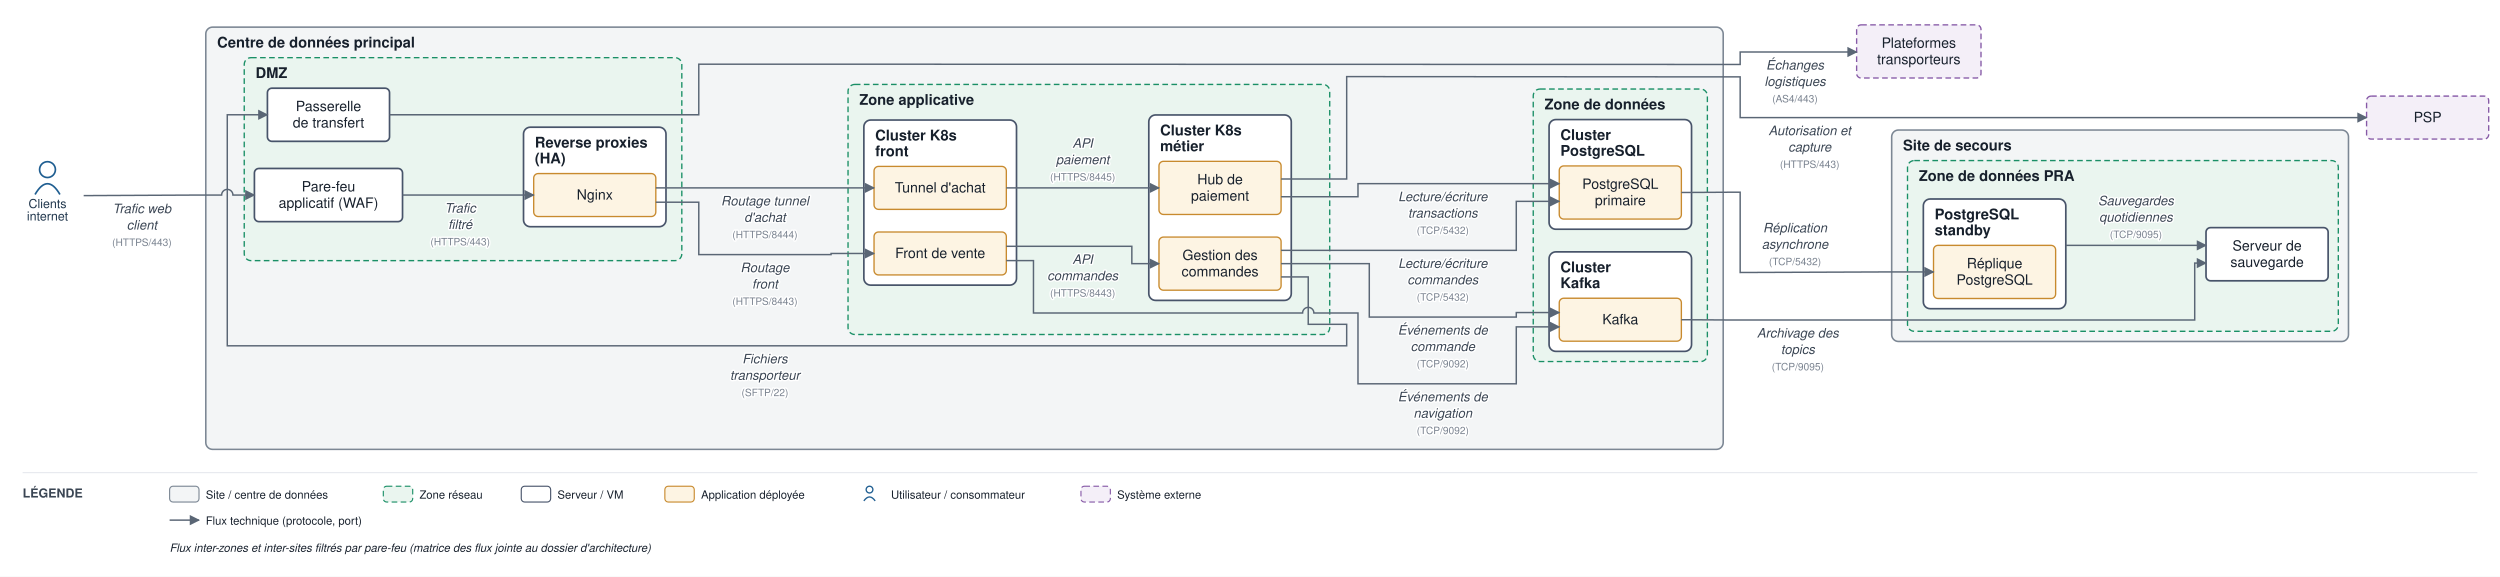
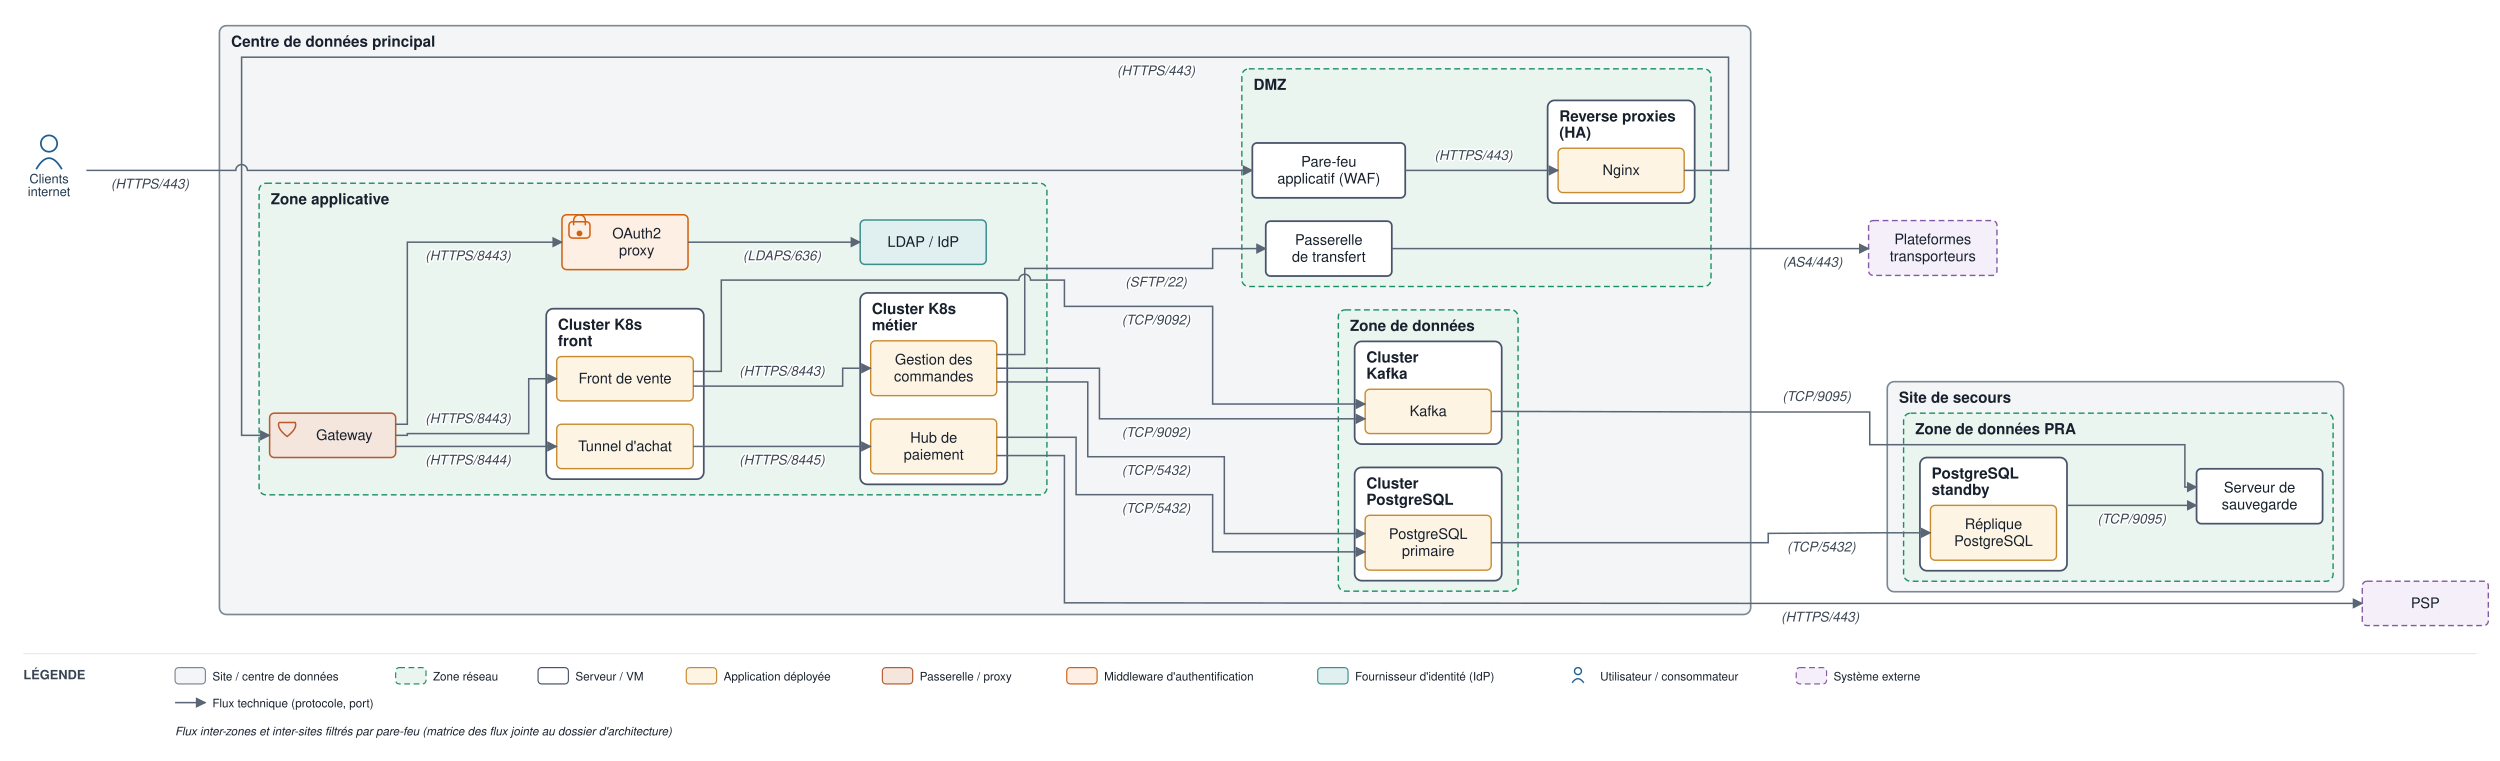
- <svg xmlns="http://www.w3.org/2000/svg" viewBox="0 0 2211 510" font-family="Helvetica,Arial,sans-serif">
+ <svg xmlns="http://www.w3.org/2000/svg" viewBox="0 0 2142 652" font-family="Helvetica,Arial,sans-serif">
  <defs>
    <marker id="arr" viewBox="0 0 10 10" refX="9" refY="5" markerWidth="7" markerHeight="7" orient="auto-start-reverse">
      <path d="M0,0 L10,5 L0,10 z" fill="#5a6675" />
    </marker>
  </defs>
-   <rect width="2211" height="510" fill="#ffffff" />
-   <rect x="182" y="24" width="1342" height="373.417" rx="6" fill="#f3f5f6" stroke="#7c8794" stroke-width="1.4" />
-   <text x="192" y="42" font-size="13" font-weight="bold" fill="#17202c">Centre de données principal</text>
-   <rect x="216" y="51" width="387" height="179.5" rx="6" fill="#eaf5ef" stroke="#1a8f66" stroke-width="1.2" stroke-dasharray="5 3" />
-   <text x="226" y="69" font-size="13" font-weight="bold" fill="#17202c">DMZ</text>
-   <rect x="463" y="112.5" width="126" height="88" rx="6" fill="#ffffff" stroke="#48546a" stroke-width="1.5" />
-   <text x="473" y="130.5" font-size="13" font-weight="bold" fill="#17202c">Reverse proxies</text>
-   <text x="473" y="144.5" font-size="13" font-weight="bold" fill="#17202c">(HA)</text>
-   <rect x="750" y="74.667" width="426" height="221.167" rx="6" fill="#eaf5ef" stroke="#1a8f66" stroke-width="1.2" stroke-dasharray="5 3" />
-   <text x="760" y="92.667" font-size="13" font-weight="bold" fill="#17202c">Zone applicative</text>
-   <rect x="764" y="106.167" width="135" height="146" rx="6" fill="#ffffff" stroke="#48546a" stroke-width="1.5" />
-   <text x="774" y="124.167" font-size="13" font-weight="bold" fill="#17202c">Cluster K8s</text>
-   <text x="774" y="138.167" font-size="13" font-weight="bold" fill="#17202c">front</text>
-   <rect x="1016" y="101.667" width="126" height="164" rx="6" fill="#ffffff" stroke="#48546a" stroke-width="1.5" />
-   <text x="1026" y="119.667" font-size="13" font-weight="bold" fill="#17202c">Cluster K8s</text>
-   <text x="1026" y="133.667" font-size="13" font-weight="bold" fill="#17202c">métier</text>
-   <rect x="1356" y="78.75" width="154" height="241" rx="6" fill="#eaf5ef" stroke="#1a8f66" stroke-width="1.2" stroke-dasharray="5 3" />
-   <text x="1366" y="96.75" font-size="13" font-weight="bold" fill="#17202c">Zone de données</text>
-   <rect x="1370" y="105.75" width="126" height="97" rx="6" fill="#ffffff" stroke="#48546a" stroke-width="1.5" />
-   <text x="1380" y="123.75" font-size="13" font-weight="bold" fill="#17202c">Cluster</text>
-   <text x="1380" y="137.75" font-size="13" font-weight="bold" fill="#17202c">PostgreSQL</text>
-   <rect x="1370" y="222.75" width="126" height="88" rx="6" fill="#ffffff" stroke="#48546a" stroke-width="1.5" />
-   <text x="1380" y="240.75" font-size="13" font-weight="bold" fill="#17202c">Cluster</text>
-   <text x="1380" y="254.75" font-size="13" font-weight="bold" fill="#17202c">Kafka</text>
-   <rect x="1673" y="115" width="404" height="187" rx="6" fill="#f3f5f6" stroke="#7c8794" stroke-width="1.4" />
-   <text x="1683" y="133" font-size="13" font-weight="bold" fill="#17202c">Site de secours</text>
-   <rect x="1687" y="142" width="381" height="151" rx="6" fill="#eaf5ef" stroke="#1a8f66" stroke-width="1.2" stroke-dasharray="5 3" />
-   <text x="1697" y="160" font-size="13" font-weight="bold" fill="#17202c">Zone de données PRA</text>
-   <rect x="1701" y="176" width="126" height="97" rx="6" fill="#ffffff" stroke="#48546a" stroke-width="1.5" />
-   <text x="1711" y="194" font-size="13" font-weight="bold" fill="#17202c">PostgreSQL</text>
-   <text x="1711" y="208" font-size="13" font-weight="bold" fill="#17202c">standby</text>
-   <rect x="225" y="149" width="131" height="47" rx="4" fill="#ffffff" stroke="#48546a" stroke-width="1.5" />
-   <text x="290.5" y="169.25" font-size="12.5" text-anchor="middle" fill="#17202c">Pare-feu</text>
-   <text x="290.5" y="183.75" font-size="12.5" text-anchor="middle" fill="#17202c">applicatif (WAF)</text>
-   <rect x="472" y="153.5" width="108" height="38" rx="4" fill="#fdf4e3" stroke="#c88a2e" stroke-width="1.2" />
-   <text x="526" y="176.5" font-size="12.5" text-anchor="middle" fill="#17202c">Nginx</text>
-   <rect x="236.5" y="78" width="108" height="47" rx="4" fill="#ffffff" stroke="#48546a" stroke-width="1.5" />
-   <text x="290.5" y="98.25" font-size="12.5" text-anchor="middle" fill="#17202c">Passerelle</text>
-   <text x="290.5" y="112.75" font-size="12.5" text-anchor="middle" fill="#17202c">de transfert</text>
-   <rect x="773" y="205.167" width="117" height="38" rx="4" fill="#fdf4e3" stroke="#c88a2e" stroke-width="1.2" />
-   <text x="831.5" y="228.167" font-size="12.5" text-anchor="middle" fill="#17202c">Front de vente</text>
-   <rect x="773" y="147.167" width="117" height="38" rx="4" fill="#fdf4e3" stroke="#c88a2e" stroke-width="1.2" />
-   <text x="831.5" y="170.167" font-size="12.5" text-anchor="middle" fill="#17202c">Tunnel d'achat</text>
-   <rect x="1025" y="209.667" width="108" height="47" rx="4" fill="#fdf4e3" stroke="#c88a2e" stroke-width="1.2" />
-   <text x="1079" y="229.917" font-size="12.5" text-anchor="middle" fill="#17202c">Gestion des</text>
-   <text x="1079" y="244.417" font-size="12.5" text-anchor="middle" fill="#17202c">commandes</text>
-   <rect x="1025" y="142.667" width="108" height="47" rx="4" fill="#fdf4e3" stroke="#c88a2e" stroke-width="1.2" />
-   <text x="1079" y="162.917" font-size="12.5" text-anchor="middle" fill="#17202c">Hub de</text>
-   <text x="1079" y="177.417" font-size="12.5" text-anchor="middle" fill="#17202c">paiement</text>
-   <rect x="1379" y="146.75" width="108" height="47" rx="4" fill="#fdf4e3" stroke="#c88a2e" stroke-width="1.2" />
-   <text x="1433" y="167" font-size="12.5" text-anchor="middle" fill="#17202c">PostgreSQL</text>
-   <text x="1433" y="181.5" font-size="12.5" text-anchor="middle" fill="#17202c">primaire</text>
-   <rect x="1379" y="263.75" width="108" height="38" rx="4" fill="#fdf4e3" stroke="#c88a2e" stroke-width="1.2" />
-   <text x="1433" y="286.75" font-size="12.5" text-anchor="middle" fill="#17202c">Kafka</text>
-   <rect x="1710" y="217" width="108" height="47" rx="4" fill="#fdf4e3" stroke="#c88a2e" stroke-width="1.2" />
-   <text x="1764" y="237.25" font-size="12.5" text-anchor="middle" fill="#17202c">Réplique</text>
-   <text x="1764" y="251.75" font-size="12.5" text-anchor="middle" fill="#17202c">PostgreSQL</text>
-   <rect x="1951" y="201.333" width="108" height="47" rx="4" fill="#ffffff" stroke="#48546a" stroke-width="1.5" />
-   <text x="2005" y="221.583" font-size="12.5" text-anchor="middle" fill="#17202c">Serveur de</text>
-   <text x="2005" y="236.083" font-size="12.5" text-anchor="middle" fill="#17202c">sauvegarde</text>
-   <circle cx="42" cy="150" r="7" fill="none" stroke="#1f5e91" stroke-width="1.5" />
-   <path d="M 31 172 q 11 -19 22 0" fill="none" stroke="#1f5e91" stroke-width="1.5" />
-   <text x="42" y="184" font-size="11" text-anchor="middle" fill="#20364c">Clients</text>
-   <text x="42" y="195" font-size="11" text-anchor="middle" fill="#20364c">internet</text>
-   <rect x="2093" y="85" width="108" height="38" rx="4" fill="#f4eff8" stroke="#8659a6" stroke-width="1.2" stroke-dasharray="5 3" />
-   <text x="2147" y="108" font-size="12.5" text-anchor="middle" fill="#17202c">PSP</text>
-   <rect x="1642" y="22" width="110" height="47" rx="4" fill="#f4eff8" stroke="#8659a6" stroke-width="1.2" stroke-dasharray="5 3" />
-   <text x="1697" y="42.25" font-size="12.5" text-anchor="middle" fill="#17202c">Plateformes</text>
-   <text x="1697" y="56.75" font-size="12.5" text-anchor="middle" fill="#17202c">transporteurs</text>
-   <path d="M 74 173 L 177 172.5 L 196 172.5 A 5 5 0 0 1 206 172.5 L 225 172.5" fill="none" stroke="#5a6675" stroke-width="1.3" marker-end="url(#arr)" />
-   <text x="125.5" y="188.5" font-size="11.5" text-anchor="middle" fill="#3a4553" font-style="italic" stroke="#ffffff" stroke-width="2.5" paint-order="stroke" stroke-linejoin="round">Trafic web</text>
-   <text x="125.5" y="203" font-size="11.5" text-anchor="middle" fill="#3a4553" font-style="italic" stroke="#ffffff" stroke-width="2.5" paint-order="stroke" stroke-linejoin="round">client</text>
-   <text x="125.5" y="217.5" font-size="9" text-anchor="middle" fill="#79828f" stroke="#ffffff" stroke-width="2.5" paint-order="stroke" stroke-linejoin="round">(HTTPS/443)</text>
-   <path d="M 356 172.5 L 472 172.5" fill="none" stroke="#5a6675" stroke-width="1.3" marker-end="url(#arr)" />
-   <text x="407" y="188" font-size="11.5" text-anchor="middle" fill="#3a4553" font-style="italic" stroke="#ffffff" stroke-width="2.5" paint-order="stroke" stroke-linejoin="round">Trafic</text>
-   <text x="407" y="202.5" font-size="11.5" text-anchor="middle" fill="#3a4553" font-style="italic" stroke="#ffffff" stroke-width="2.5" paint-order="stroke" stroke-linejoin="round">filtré</text>
-   <text x="407" y="217" font-size="9" text-anchor="middle" fill="#79828f" stroke="#ffffff" stroke-width="2.5" paint-order="stroke" stroke-linejoin="round">(HTTPS/443)</text>
-   <path d="M 580 178.833 L 618 178.833 L 618 225.167 L 735 225.167 L 735 224.167 L 773 224.167" fill="none" stroke="#5a6675" stroke-width="1.3" marker-end="url(#arr)" />
-   <text x="676.5" y="240.667" font-size="11.5" text-anchor="middle" fill="#3a4553" font-style="italic" stroke="#ffffff" stroke-width="2.5" paint-order="stroke" stroke-linejoin="round">Routage</text>
-   <text x="676.5" y="255.167" font-size="11.5" text-anchor="middle" fill="#3a4553" font-style="italic" stroke="#ffffff" stroke-width="2.5" paint-order="stroke" stroke-linejoin="round">front</text>
-   <text x="676.5" y="269.667" font-size="9" text-anchor="middle" fill="#79828f" stroke="#ffffff" stroke-width="2.5" paint-order="stroke" stroke-linejoin="round">(HTTPS/8443)</text>
-   <path d="M 580 166.167 L 773 166.167" fill="none" stroke="#5a6675" stroke-width="1.3" marker-end="url(#arr)" />
-   <text x="676.5" y="181.667" font-size="11.5" text-anchor="middle" fill="#3a4553" font-style="italic" stroke="#ffffff" stroke-width="2.5" paint-order="stroke" stroke-linejoin="round">Routage tunnel</text>
-   <text x="676.5" y="196.167" font-size="11.5" text-anchor="middle" fill="#3a4553" font-style="italic" stroke="#ffffff" stroke-width="2.5" paint-order="stroke" stroke-linejoin="round">d'achat</text>
-   <text x="676.5" y="210.667" font-size="9" text-anchor="middle" fill="#79828f" stroke="#ffffff" stroke-width="2.5" paint-order="stroke" stroke-linejoin="round">(HTTPS/8444)</text>
-   <path d="M 890 217.833 L 1001 217.833 L 1001 233.167 L 1025 233.167" fill="none" stroke="#5a6675" stroke-width="1.3" marker-end="url(#arr)" />
-   <text x="957.5" y="233.333" font-size="11.5" text-anchor="middle" fill="#3a4553" font-style="italic" stroke="#ffffff" stroke-width="2.5" paint-order="stroke" stroke-linejoin="round">API</text>
-   <text x="957.5" y="247.833" font-size="11.5" text-anchor="middle" fill="#3a4553" font-style="italic" stroke="#ffffff" stroke-width="2.5" paint-order="stroke" stroke-linejoin="round">commandes</text>
-   <text x="957.5" y="262.333" font-size="9" text-anchor="middle" fill="#79828f" stroke="#ffffff" stroke-width="2.5" paint-order="stroke" stroke-linejoin="round">(HTTPS/8443)</text>
-   <path d="M 890 166.167 L 1025 166.167" fill="none" stroke="#5a6675" stroke-width="1.3" marker-end="url(#arr)" />
-   <text x="957.5" y="130.667" font-size="11.5" text-anchor="middle" fill="#3a4553" font-style="italic" stroke="#ffffff" stroke-width="2.5" paint-order="stroke" stroke-linejoin="round">API</text>
-   <text x="957.5" y="145.167" font-size="11.5" text-anchor="middle" fill="#3a4553" font-style="italic" stroke="#ffffff" stroke-width="2.5" paint-order="stroke" stroke-linejoin="round">paiement</text>
-   <text x="957.5" y="159.667" font-size="9" text-anchor="middle" fill="#79828f" stroke="#ffffff" stroke-width="2.5" paint-order="stroke" stroke-linejoin="round">(HTTPS/8445)</text>
-   <path d="M 1133 158.333 L 1191 158.333 L 1191 67.75 L 1529 68 L 1539 68 L 1539 104 L 2093 104" fill="none" stroke="#5a6675" stroke-width="1.3" marker-end="url(#arr)" />
-   <text x="1600.5" y="119.5" font-size="11.5" text-anchor="middle" fill="#3a4553" font-style="italic" stroke="#ffffff" stroke-width="2.5" paint-order="stroke" stroke-linejoin="round">Autorisation et</text>
-   <text x="1600.5" y="134" font-size="11.5" text-anchor="middle" fill="#3a4553" font-style="italic" stroke="#ffffff" stroke-width="2.5" paint-order="stroke" stroke-linejoin="round">capture</text>
-   <text x="1600.5" y="148.5" font-size="9" text-anchor="middle" fill="#79828f" stroke="#ffffff" stroke-width="2.5" paint-order="stroke" stroke-linejoin="round">(HTTPS/443)</text>
-   <path d="M 1133 221.417 L 1341 221.417 L 1341 178.083 L 1379 178.083" fill="none" stroke="#5a6675" stroke-width="1.3" marker-end="url(#arr)" />
-   <text x="1276" y="236.917" font-size="11.5" text-anchor="middle" fill="#3a4553" font-style="italic" stroke="#ffffff" stroke-width="2.5" paint-order="stroke" stroke-linejoin="round">Lecture/écriture</text>
-   <text x="1276" y="251.417" font-size="11.5" text-anchor="middle" fill="#3a4553" font-style="italic" stroke="#ffffff" stroke-width="2.5" paint-order="stroke" stroke-linejoin="round">commandes</text>
-   <text x="1276" y="265.917" font-size="9" text-anchor="middle" fill="#79828f" stroke="#ffffff" stroke-width="2.5" paint-order="stroke" stroke-linejoin="round">(TCP/5432)</text>
-   <path d="M 1133 174 L 1201 174 L 1201 162.417 L 1379 162.417" fill="none" stroke="#5a6675" stroke-width="1.3" marker-end="url(#arr)" />
-   <text x="1276" y="177.917" font-size="11.5" text-anchor="middle" fill="#3a4553" font-style="italic" stroke="#ffffff" stroke-width="2.5" paint-order="stroke" stroke-linejoin="round">Lecture/écriture</text>
-   <text x="1276" y="192.417" font-size="11.5" text-anchor="middle" fill="#3a4553" font-style="italic" stroke="#ffffff" stroke-width="2.5" paint-order="stroke" stroke-linejoin="round">transactions</text>
-   <text x="1276" y="206.917" font-size="9" text-anchor="middle" fill="#79828f" stroke="#ffffff" stroke-width="2.5" paint-order="stroke" stroke-linejoin="round">(TCP/5432)</text>
-   <path d="M 1133 233.167 L 1211 233.167 L 1211 280.417 L 1341 280.417 L 1341 276.417 L 1379 276.417" fill="none" stroke="#5a6675" stroke-width="1.3" marker-end="url(#arr)" />
-   <text x="1276" y="295.917" font-size="11.5" text-anchor="middle" fill="#3a4553" font-style="italic" stroke="#ffffff" stroke-width="2.5" paint-order="stroke" stroke-linejoin="round">Événements de</text>
-   <text x="1276" y="310.417" font-size="11.5" text-anchor="middle" fill="#3a4553" font-style="italic" stroke="#ffffff" stroke-width="2.5" paint-order="stroke" stroke-linejoin="round">commande</text>
-   <text x="1276" y="324.917" font-size="9" text-anchor="middle" fill="#79828f" stroke="#ffffff" stroke-width="2.5" paint-order="stroke" stroke-linejoin="round">(TCP/9092)</text>
-   <path d="M 890 230.5 L 914 230.5 L 914 276.833 L 1152 276.833 A 5 5 0 0 1 1162 276.833 L 1201 276.833 L 1201 339.417 L 1341 339.417 L 1341 289.083 L 1379 289.083" fill="none" stroke="#5a6675" stroke-width="1.3" marker-end="url(#arr)" />
-   <text x="1276" y="354.917" font-size="11.5" text-anchor="middle" fill="#3a4553" font-style="italic" stroke="#ffffff" stroke-width="2.5" paint-order="stroke" stroke-linejoin="round">Événements de</text>
-   <text x="1276" y="369.417" font-size="11.5" text-anchor="middle" fill="#3a4553" font-style="italic" stroke="#ffffff" stroke-width="2.5" paint-order="stroke" stroke-linejoin="round">navigation</text>
-   <text x="1276" y="383.917" font-size="9" text-anchor="middle" fill="#79828f" stroke="#ffffff" stroke-width="2.5" paint-order="stroke" stroke-linejoin="round">(TCP/9092)</text>
-   <path d="M 1133 244.917 L 1157 244.917 L 1157 286.833 L 1191 286.833 L 1191 305.833 L 201 305.833 L 201 101.5 L 236.5 101.5" fill="none" stroke="#5a6675" stroke-width="1.3" marker-end="url(#arr)" />
-   <text x="676.5" y="321.333" font-size="11.5" text-anchor="middle" fill="#3a4553" font-style="italic" stroke="#ffffff" stroke-width="2.5" paint-order="stroke" stroke-linejoin="round">Fichiers</text>
-   <text x="676.5" y="335.833" font-size="11.5" text-anchor="middle" fill="#3a4553" font-style="italic" stroke="#ffffff" stroke-width="2.5" paint-order="stroke" stroke-linejoin="round">transporteur</text>
-   <text x="676.5" y="350.333" font-size="9" text-anchor="middle" fill="#79828f" stroke="#ffffff" stroke-width="2.5" paint-order="stroke" stroke-linejoin="round">(SFTP/22)</text>
-   <path d="M 344.5 101.5 L 618 101.5 L 618 56.75 L 1529 57 L 1539 57 L 1539 46 L 1642 46" fill="none" stroke="#5a6675" stroke-width="1.3" marker-end="url(#arr)" />
-   <text x="1587.5" y="61.5" font-size="11.5" text-anchor="middle" fill="#3a4553" font-style="italic" stroke="#ffffff" stroke-width="2.5" paint-order="stroke" stroke-linejoin="round">Échanges</text>
-   <text x="1587.5" y="76" font-size="11.5" text-anchor="middle" fill="#3a4553" font-style="italic" stroke="#ffffff" stroke-width="2.5" paint-order="stroke" stroke-linejoin="round">logistiques</text>
-   <text x="1587.5" y="90.5" font-size="9" text-anchor="middle" fill="#79828f" stroke="#ffffff" stroke-width="2.5" paint-order="stroke" stroke-linejoin="round">(AS4/443)</text>
-   <path d="M 1487 170.25 L 1529 170 L 1539 170 L 1539 241 L 1668 240.5 L 1710 240.5" fill="none" stroke="#5a6675" stroke-width="1.3" marker-end="url(#arr)" />
-   <text x="1587.5" y="205.5" font-size="11.5" text-anchor="middle" fill="#3a4553" font-style="italic" stroke="#ffffff" stroke-width="2.5" paint-order="stroke" stroke-linejoin="round">Réplication</text>
-   <text x="1587.5" y="220" font-size="11.5" text-anchor="middle" fill="#3a4553" font-style="italic" stroke="#ffffff" stroke-width="2.5" paint-order="stroke" stroke-linejoin="round">asynchrone</text>
-   <text x="1587.5" y="234.5" font-size="9" text-anchor="middle" fill="#79828f" stroke="#ffffff" stroke-width="2.5" paint-order="stroke" stroke-linejoin="round">(TCP/5432)</text>
-   <path d="M 1827 217 L 1951 217" fill="none" stroke="#5a6675" stroke-width="1.3" marker-end="url(#arr)" />
-   <text x="1889" y="181.5" font-size="11.5" text-anchor="middle" fill="#3a4553" font-style="italic" stroke="#ffffff" stroke-width="2.5" paint-order="stroke" stroke-linejoin="round">Sauvegardes</text>
-   <text x="1889" y="196" font-size="11.5" text-anchor="middle" fill="#3a4553" font-style="italic" stroke="#ffffff" stroke-width="2.5" paint-order="stroke" stroke-linejoin="round">quotidiennes</text>
-   <text x="1889" y="210.5" font-size="9" text-anchor="middle" fill="#79828f" stroke="#ffffff" stroke-width="2.5" paint-order="stroke" stroke-linejoin="round">(TCP/9095)</text>
-   <path d="M 1487 282.75 L 1529 283 L 1941 283 L 1941 232.667 L 1951 232.667" fill="none" stroke="#5a6675" stroke-width="1.3" marker-end="url(#arr)" />
-   <text x="1590" y="298.5" font-size="11.5" text-anchor="middle" fill="#3a4553" font-style="italic" stroke="#ffffff" stroke-width="2.5" paint-order="stroke" stroke-linejoin="round">Archivage des</text>
-   <text x="1590" y="313" font-size="11.5" text-anchor="middle" fill="#3a4553" font-style="italic" stroke="#ffffff" stroke-width="2.5" paint-order="stroke" stroke-linejoin="round">topics</text>
-   <text x="1590" y="327.5" font-size="9" text-anchor="middle" fill="#79828f" stroke="#ffffff" stroke-width="2.5" paint-order="stroke" stroke-linejoin="round">(TCP/9095)</text>
-   <line x1="20" y1="418" x2="2191" y2="418" stroke="#e6e9ee" stroke-width="1" />
-   <text x="20" y="440" font-size="11" font-weight="bold" fill="#3a4553">LÉGENDE</text>
-   <rect x="150" y="430" width="26" height="14" rx="3" fill="#f3f5f6" stroke="#7c8794" />
-   <text x="182" y="441" font-size="10" fill="#17202c">Site / centre de données</text>
-   <rect x="339" y="430" width="26" height="14" rx="3" fill="#eaf5ef" stroke="#1a8f66" stroke-dasharray="5 3" />
-   <text x="371" y="441" font-size="10" fill="#17202c">Zone réseau</text>
-   <rect x="461" y="430" width="26" height="14" rx="3" fill="#ffffff" stroke="#48546a" />
-   <text x="493" y="441" font-size="10" fill="#17202c">Serveur / VM</text>
-   <rect x="588" y="430" width="26" height="14" rx="3" fill="#fdf4e3" stroke="#c88a2e" />
-   <text x="620" y="441" font-size="10" fill="#17202c">Application déployée</text>
-   <circle cx="769" cy="433" r="3" fill="none" stroke="#1f5e91" stroke-width="1.2" />
-   <path d="M 764 443 q 5 -7 10 0" fill="none" stroke="#1f5e91" stroke-width="1.2" />
-   <text x="788" y="441" font-size="10" fill="#17202c">Utilisateur / consommateur</text>
-   <rect x="956" y="430" width="26" height="14" rx="3" fill="#f4eff8" stroke="#8659a6" stroke-dasharray="5 3" />
-   <text x="988" y="441" font-size="10" fill="#17202c">Système externe</text>
-   <line x1="150" y1="460" x2="176" y2="460" stroke="#5a6675" stroke-width="1.3" marker-end="url(#arr)" />
-   <text x="182" y="464" font-size="10" fill="#17202c">Flux technique (protocole, port)</text>
-   <text x="150" y="488" font-size="10" fill="#17202c" font-style="italic">Flux inter-zones et inter-sites filtrés par pare-feu (matrice des flux jointe au dossier d'architecture)</text>
+   <rect width="2142" height="652" fill="#ffffff" />
+   <rect x="188" y="22" width="1312" height="504.5" rx="6" fill="#f3f5f6" stroke="#7c8794" stroke-width="1.4" />
+   <text x="198" y="40" font-size="13" font-weight="bold" fill="#17202c">Centre de données principal</text>
+   <rect x="1064" y="59" width="402" height="186.5" rx="6" fill="#eaf5ef" stroke="#1a8f66" stroke-width="1.2" stroke-dasharray="5 3" />
+   <text x="1074" y="77" font-size="13" font-weight="bold" fill="#17202c">DMZ</text>
+   <rect x="1326" y="86" width="126" height="88" rx="6" fill="#ffffff" stroke="#48546a" stroke-width="1.5" />
+   <text x="1336" y="104" font-size="13" font-weight="bold" fill="#17202c">Reverse proxies</text>
+   <text x="1336" y="118" font-size="13" font-weight="bold" fill="#17202c">(HA)</text>
+   <rect x="222" y="157" width="675" height="267" rx="6" fill="#eaf5ef" stroke="#1a8f66" stroke-width="1.2" stroke-dasharray="5 3" />
+   <text x="232" y="175" font-size="13" font-weight="bold" fill="#17202c">Zone applicative</text>
+   <rect x="468" y="264.5" width="135" height="146" rx="6" fill="#ffffff" stroke="#48546a" stroke-width="1.5" />
+   <text x="478" y="282.5" font-size="13" font-weight="bold" fill="#17202c">Cluster K8s</text>
+   <text x="478" y="296.5" font-size="13" font-weight="bold" fill="#17202c">front</text>
+   <rect x="737" y="251" width="126" height="164" rx="6" fill="#ffffff" stroke="#48546a" stroke-width="1.5" />
+   <text x="747" y="269" font-size="13" font-weight="bold" fill="#17202c">Cluster K8s</text>
+   <text x="747" y="283" font-size="13" font-weight="bold" fill="#17202c">métier</text>
+   <rect x="1146.667" y="265.5" width="154" height="241" rx="6" fill="#eaf5ef" stroke="#1a8f66" stroke-width="1.2" stroke-dasharray="5 3" />
+   <text x="1156.667" y="283.5" font-size="13" font-weight="bold" fill="#17202c">Zone de données</text>
+   <rect x="1160.667" y="400.5" width="126" height="97" rx="6" fill="#ffffff" stroke="#48546a" stroke-width="1.5" />
+   <text x="1170.667" y="418.5" font-size="13" font-weight="bold" fill="#17202c">Cluster</text>
+   <text x="1170.667" y="432.5" font-size="13" font-weight="bold" fill="#17202c">PostgreSQL</text>
+   <rect x="1160.667" y="292.5" width="126" height="88" rx="6" fill="#ffffff" stroke="#48546a" stroke-width="1.5" />
+   <text x="1170.667" y="310.5" font-size="13" font-weight="bold" fill="#17202c">Cluster</text>
+   <text x="1170.667" y="324.5" font-size="13" font-weight="bold" fill="#17202c">Kafka</text>
+   <rect x="1617" y="327" width="391" height="180" rx="6" fill="#f3f5f6" stroke="#7c8794" stroke-width="1.4" />
+   <text x="1627" y="345" font-size="13" font-weight="bold" fill="#17202c">Site de secours</text>
+   <rect x="1631" y="354" width="368" height="144" rx="6" fill="#eaf5ef" stroke="#1a8f66" stroke-width="1.2" stroke-dasharray="5 3" />
+   <text x="1641" y="372" font-size="13" font-weight="bold" fill="#17202c">Zone de données PRA</text>
+   <rect x="1645" y="392" width="126" height="97" rx="6" fill="#ffffff" stroke="#48546a" stroke-width="1.5" />
+   <text x="1655" y="410" font-size="13" font-weight="bold" fill="#17202c">PostgreSQL</text>
+   <text x="1655" y="424" font-size="13" font-weight="bold" fill="#17202c">standby</text>
+   <rect x="1073" y="122.5" width="131" height="47" rx="4" fill="#ffffff" stroke="#48546a" stroke-width="1.5" />
+   <text x="1138.5" y="142.75" font-size="12.5" text-anchor="middle" fill="#17202c">Pare-feu</text>
+   <text x="1138.5" y="157.25" font-size="12.5" text-anchor="middle" fill="#17202c">applicatif (WAF)</text>
+   <rect x="1335" y="127" width="108" height="38" rx="4" fill="#fdf4e3" stroke="#c88a2e" stroke-width="1.2" />
+   <text x="1389" y="150" font-size="12.5" text-anchor="middle" fill="#17202c">Nginx</text>
+   <rect x="1084.5" y="189.5" width="108" height="47" rx="4" fill="#ffffff" stroke="#48546a" stroke-width="1.5" />
+   <text x="1138.5" y="209.75" font-size="12.5" text-anchor="middle" fill="#17202c">Passerelle</text>
+   <text x="1138.5" y="224.25" font-size="12.5" text-anchor="middle" fill="#17202c">de transfert</text>
+   <rect x="231" y="354" width="108" height="38" rx="4" fill="#f5e6dd" stroke="#b85a30" stroke-width="1.3" />
+   <path d="M 239 362 L 253 362 Q 255 367 246 374 Q 237 367 239 362" fill="none" stroke="#b85a30" stroke-width="1.3" />
+   <text x="295" y="377" font-size="12.5" text-anchor="middle" fill="#17202c">Gateway</text>
+   <rect x="481.5" y="184" width="108" height="47" rx="4" fill="#fdefe3" stroke="#d1600f" stroke-width="1.3" />
+   <rect x="487.5" y="190" width="18" height="14" rx="3" fill="none" stroke="#d1600f" stroke-width="1.3" />
+   <path d="M 491.5 193 v -4 a 5 5 0 0 1 10 0 v 4" fill="none" stroke="#d1600f" stroke-width="1.3" />
+   <circle cx="496.5" cy="200" r="2.5" fill="#d1600f" />
+   <text x="545.5" y="204.25" font-size="12.5" text-anchor="middle" fill="#17202c">OAuth2</text>
+   <text x="545.5" y="218.75" font-size="12.5" text-anchor="middle" fill="#17202c">proxy</text>
+   <rect x="737" y="188.5" width="108" height="38" rx="4" fill="#e0f0f0" stroke="#3a8f8f" stroke-width="1.3" />
+   <text x="791" y="211.5" font-size="12.5" text-anchor="middle" fill="#17202c">LDAP / IdP</text>
+   <rect x="477" y="305.5" width="117" height="38" rx="4" fill="#fdf4e3" stroke="#c88a2e" stroke-width="1.2" />
+   <text x="535.5" y="328.5" font-size="12.5" text-anchor="middle" fill="#17202c">Front de vente</text>
+   <rect x="477" y="363.5" width="117" height="38" rx="4" fill="#fdf4e3" stroke="#c88a2e" stroke-width="1.2" />
+   <text x="535.5" y="386.5" font-size="12.5" text-anchor="middle" fill="#17202c">Tunnel d'achat</text>
+   <rect x="746" y="292" width="108" height="47" rx="4" fill="#fdf4e3" stroke="#c88a2e" stroke-width="1.2" />
+   <text x="800" y="312.25" font-size="12.5" text-anchor="middle" fill="#17202c">Gestion des</text>
+   <text x="800" y="326.75" font-size="12.5" text-anchor="middle" fill="#17202c">commandes</text>
+   <rect x="746" y="359" width="108" height="47" rx="4" fill="#fdf4e3" stroke="#c88a2e" stroke-width="1.2" />
+   <text x="800" y="379.25" font-size="12.5" text-anchor="middle" fill="#17202c">Hub de</text>
+   <text x="800" y="393.75" font-size="12.5" text-anchor="middle" fill="#17202c">paiement</text>
+   <rect x="1169.667" y="441.5" width="108" height="47" rx="4" fill="#fdf4e3" stroke="#c88a2e" stroke-width="1.2" />
+   <text x="1223.667" y="461.75" font-size="12.5" text-anchor="middle" fill="#17202c">PostgreSQL</text>
+   <text x="1223.667" y="476.25" font-size="12.5" text-anchor="middle" fill="#17202c">primaire</text>
+   <rect x="1169.667" y="333.5" width="108" height="38" rx="4" fill="#fdf4e3" stroke="#c88a2e" stroke-width="1.2" />
+   <text x="1223.667" y="356.5" font-size="12.5" text-anchor="middle" fill="#17202c">Kafka</text>
+   <rect x="1654" y="433" width="108" height="47" rx="4" fill="#fdf4e3" stroke="#c88a2e" stroke-width="1.2" />
+   <text x="1708" y="453.25" font-size="12.5" text-anchor="middle" fill="#17202c">Réplique</text>
+   <text x="1708" y="467.75" font-size="12.5" text-anchor="middle" fill="#17202c">PostgreSQL</text>
+   <rect x="1882" y="401.667" width="108" height="47" rx="4" fill="#ffffff" stroke="#48546a" stroke-width="1.5" />
+   <text x="1936" y="421.917" font-size="12.5" text-anchor="middle" fill="#17202c">Serveur de</text>
+   <text x="1936" y="436.417" font-size="12.5" text-anchor="middle" fill="#17202c">sauvegarde</text>
+   <circle cx="42" cy="123" r="7" fill="none" stroke="#1f5e91" stroke-width="1.5" />
+   <path d="M 31 145 q 11 -19 22 0" fill="none" stroke="#1f5e91" stroke-width="1.5" />
+   <text x="42" y="157" font-size="11" text-anchor="middle" fill="#20364c">Clients</text>
+   <text x="42" y="168" font-size="11" text-anchor="middle" fill="#20364c">internet</text>
+   <rect x="2024" y="498" width="108" height="38" rx="4" fill="#f4eff8" stroke="#8659a6" stroke-width="1.2" stroke-dasharray="5 3" />
+   <text x="2078" y="521" font-size="12.5" text-anchor="middle" fill="#17202c">PSP</text>
+   <rect x="1601" y="189" width="110" height="47" rx="4" fill="#f4eff8" stroke="#8659a6" stroke-width="1.2" stroke-dasharray="5 3" />
+   <text x="1656" y="209.25" font-size="12.5" text-anchor="middle" fill="#17202c">Plateformes</text>
+   <text x="1656" y="223.75" font-size="12.5" text-anchor="middle" fill="#17202c">transporteurs</text>
+   <path d="M 74 146 L 202 146 A 5 5 0 0 1 212 146 L 1073 146" fill="none" stroke="#5a6675" stroke-width="1.3" marker-end="url(#arr)" />
+   <text x="128.5" y="161.5" font-size="11.5" text-anchor="middle" fill="#3a4553" font-style="italic" stroke="#ffffff" stroke-width="2.5" paint-order="stroke" stroke-linejoin="round">(HTTPS/443)</text>
+   <path d="M 1204 146 L 1335 146" fill="none" stroke="#5a6675" stroke-width="1.3" marker-end="url(#arr)" />
+   <text x="1262.5" y="137" font-size="11.5" text-anchor="middle" fill="#3a4553" font-style="italic" stroke="#ffffff" stroke-width="2.5" paint-order="stroke" stroke-linejoin="round">(HTTPS/443)</text>
+   <path d="M 1443 146 L 1481 146 L 1481 49 L 207 49 L 207 373 L 231 373" fill="none" stroke="#5a6675" stroke-width="1.3" marker-end="url(#arr)" />
+   <text x="990.5" y="64.5" font-size="11.5" text-anchor="middle" fill="#3a4553" font-style="italic" stroke="#ffffff" stroke-width="2.5" paint-order="stroke" stroke-linejoin="round">(HTTPS/443)</text>
+   <path d="M 339 363.5 L 349 363.5 L 349 207.5 L 481.5 207.5" fill="none" stroke="#5a6675" stroke-width="1.3" marker-end="url(#arr)" />
+   <text x="401" y="223" font-size="11.5" text-anchor="middle" fill="#3a4553" font-style="italic" stroke="#ffffff" stroke-width="2.5" paint-order="stroke" stroke-linejoin="round">(HTTPS/8443)</text>
+   <path d="M 589.5 207.5 L 737 207.5" fill="none" stroke="#5a6675" stroke-width="1.3" marker-end="url(#arr)" />
+   <text x="670" y="223" font-size="11.5" text-anchor="middle" fill="#3a4553" font-style="italic" stroke="#ffffff" stroke-width="2.5" paint-order="stroke" stroke-linejoin="round">(LDAPS/636)</text>
+   <path d="M 339 373 L 349 373 L 349 371.5 L 453 371.5 L 453 324.5 L 477 324.5" fill="none" stroke="#5a6675" stroke-width="1.3" marker-end="url(#arr)" />
+   <text x="401" y="362.5" font-size="11.5" text-anchor="middle" fill="#3a4553" font-style="italic" stroke="#ffffff" stroke-width="2.5" paint-order="stroke" stroke-linejoin="round">(HTTPS/8443)</text>
+   <path d="M 339 382.5 L 477 382.5" fill="none" stroke="#5a6675" stroke-width="1.3" marker-end="url(#arr)" />
+   <text x="401" y="398" font-size="11.5" text-anchor="middle" fill="#3a4553" font-style="italic" stroke="#ffffff" stroke-width="2.5" paint-order="stroke" stroke-linejoin="round">(HTTPS/8444)</text>
+   <path d="M 594 330.833 L 722 330.833 L 722 315.5 L 746 315.5" fill="none" stroke="#5a6675" stroke-width="1.3" marker-end="url(#arr)" />
+   <text x="670" y="321.833" font-size="11.5" text-anchor="middle" fill="#3a4553" font-style="italic" stroke="#ffffff" stroke-width="2.5" paint-order="stroke" stroke-linejoin="round">(HTTPS/8443)</text>
+   <path d="M 594 382.5 L 746 382.5" fill="none" stroke="#5a6675" stroke-width="1.3" marker-end="url(#arr)" />
+   <text x="670" y="398" font-size="11.5" text-anchor="middle" fill="#3a4553" font-style="italic" stroke="#ffffff" stroke-width="2.5" paint-order="stroke" stroke-linejoin="round">(HTTPS/8445)</text>
+   <path d="M 854 390.333 L 912 390.333 L 912 516.5 L 1505 517 L 2024 517" fill="none" stroke="#5a6675" stroke-width="1.3" marker-end="url(#arr)" />
+   <text x="1559.5" y="532.5" font-size="11.5" text-anchor="middle" fill="#3a4553" font-style="italic" stroke="#ffffff" stroke-width="2.5" paint-order="stroke" stroke-linejoin="round">(HTTPS/443)</text>
+   <path d="M 854 327.25 L 932 327.25 L 932 391.333 L 1049 391.333 L 1049 457.167 L 1169.667 457.167" fill="none" stroke="#5a6675" stroke-width="1.3" marker-end="url(#arr)" />
+   <text x="990.5" y="406.833" font-size="11.5" text-anchor="middle" fill="#3a4553" font-style="italic" stroke="#ffffff" stroke-width="2.5" paint-order="stroke" stroke-linejoin="round">(TCP/5432)</text>
+   <path d="M 854 374.667 L 922 374.667 L 922 423.833 L 1039 423.833 L 1039 472.833 L 1169.667 472.833" fill="none" stroke="#5a6675" stroke-width="1.3" marker-end="url(#arr)" />
+   <text x="990.5" y="439.333" font-size="11.5" text-anchor="middle" fill="#3a4553" font-style="italic" stroke="#ffffff" stroke-width="2.5" paint-order="stroke" stroke-linejoin="round">(TCP/5432)</text>
+   <path d="M 854 315.5 L 942 315.5 L 942 358.833 L 1169.667 358.833" fill="none" stroke="#5a6675" stroke-width="1.3" marker-end="url(#arr)" />
+   <text x="990.5" y="374.333" font-size="11.5" text-anchor="middle" fill="#3a4553" font-style="italic" stroke="#ffffff" stroke-width="2.5" paint-order="stroke" stroke-linejoin="round">(TCP/9092)</text>
+   <path d="M 594 318.167 L 618 318.167 L 618 240 L 873 240 A 5 5 0 0 1 883 240 L 912 240 L 912 262.5 L 1039 262.5 L 1039 346.167 L 1169.667 346.167" fill="none" stroke="#5a6675" stroke-width="1.3" marker-end="url(#arr)" />
+   <text x="990.5" y="278" font-size="11.5" text-anchor="middle" fill="#3a4553" font-style="italic" stroke="#ffffff" stroke-width="2.5" paint-order="stroke" stroke-linejoin="round">(TCP/9092)</text>
+   <path d="M 854 303.75 L 878 303.75 L 878 230 L 1039 230 L 1039 213 L 1084.5 213" fill="none" stroke="#5a6675" stroke-width="1.3" marker-end="url(#arr)" />
+   <text x="990.5" y="245.5" font-size="11.5" text-anchor="middle" fill="#3a4553" font-style="italic" stroke="#ffffff" stroke-width="2.5" paint-order="stroke" stroke-linejoin="round">(SFTP/22)</text>
+   <path d="M 1192.5 213 L 1601 213" fill="none" stroke="#5a6675" stroke-width="1.3" marker-end="url(#arr)" />
+   <text x="1553" y="228.5" font-size="11.5" text-anchor="middle" fill="#3a4553" font-style="italic" stroke="#ffffff" stroke-width="2.5" paint-order="stroke" stroke-linejoin="round">(AS4/443)</text>
+   <path d="M 1277.667 465 L 1515 465 L 1515 457 L 1612 456.5 L 1654 456.5" fill="none" stroke="#5a6675" stroke-width="1.3" marker-end="url(#arr)" />
+   <text x="1560.5" y="472.5" font-size="11.5" text-anchor="middle" fill="#3a4553" font-style="italic" stroke="#ffffff" stroke-width="2.5" paint-order="stroke" stroke-linejoin="round">(TCP/5432)</text>
+   <path d="M 1771 433 L 1882 433" fill="none" stroke="#5a6675" stroke-width="1.3" marker-end="url(#arr)" />
+   <text x="1826.5" y="448.5" font-size="11.5" text-anchor="middle" fill="#3a4553" font-style="italic" stroke="#ffffff" stroke-width="2.5" paint-order="stroke" stroke-linejoin="round">(TCP/9095)</text>
+   <path d="M 1277.667 352.5 L 1505 353 L 1602 353 L 1602 381 L 1872 381 L 1872 417.333 L 1882 417.333" fill="none" stroke="#5a6675" stroke-width="1.3" marker-end="url(#arr)" />
+   <text x="1556.5" y="343.5" font-size="11.5" text-anchor="middle" fill="#3a4553" font-style="italic" stroke="#ffffff" stroke-width="2.5" paint-order="stroke" stroke-linejoin="round">(TCP/9095)</text>
+   <line x1="20" y1="560" x2="2122" y2="560" stroke="#e6e9ee" stroke-width="1" />
+   <text x="20" y="582" font-size="11" font-weight="bold" fill="#3a4553">LÉGENDE</text>
+   <rect x="150" y="572" width="26" height="14" rx="3" fill="#f3f5f6" stroke="#7c8794" />
+   <text x="182" y="583" font-size="10" fill="#17202c">Site / centre de données</text>
+   <rect x="339" y="572" width="26" height="14" rx="3" fill="#eaf5ef" stroke="#1a8f66" stroke-dasharray="5 3" />
+   <text x="371" y="583" font-size="10" fill="#17202c">Zone réseau</text>
+   <rect x="461" y="572" width="26" height="14" rx="3" fill="#ffffff" stroke="#48546a" />
+   <text x="493" y="583" font-size="10" fill="#17202c">Serveur / VM</text>
+   <rect x="588" y="572" width="26" height="14" rx="3" fill="#fdf4e3" stroke="#c88a2e" />
+   <text x="620" y="583" font-size="10" fill="#17202c">Application déployée</text>
+   <rect x="756" y="572" width="26" height="14" rx="3" fill="#f5e6dd" stroke="#b85a30" />
+   <text x="788" y="583" font-size="10" fill="#17202c">Passerelle / proxy</text>
+   <rect x="914" y="572" width="26" height="14" rx="3" fill="#fdefe3" stroke="#d1600f" />
+   <text x="946" y="583" font-size="10" fill="#17202c">Middleware d'authentification</text>
+   <rect x="1129" y="572" width="26" height="14" rx="3" fill="#e0f0f0" stroke="#3a8f8f" />
+   <text x="1161" y="583" font-size="10" fill="#17202c">Fournisseur d'identité (IdP)</text>
+   <circle cx="1352" cy="575" r="3" fill="none" stroke="#1f5e91" stroke-width="1.2" />
+   <path d="M 1347 585 q 5 -7 10 0" fill="none" stroke="#1f5e91" stroke-width="1.2" />
+   <text x="1371" y="583" font-size="10" fill="#17202c">Utilisateur / consommateur</text>
+   <rect x="1539" y="572" width="26" height="14" rx="3" fill="#f4eff8" stroke="#8659a6" stroke-dasharray="5 3" />
+   <text x="1571" y="583" font-size="10" fill="#17202c">Système externe</text>
+   <line x1="150" y1="602" x2="176" y2="602" stroke="#5a6675" stroke-width="1.3" marker-end="url(#arr)" />
+   <text x="182" y="606" font-size="10" fill="#17202c">Flux technique (protocole, port)</text>
+   <text x="150" y="630" font-size="10" fill="#17202c" font-style="italic">Flux inter-zones et inter-sites filtrés par pare-feu (matrice des flux jointe au dossier d'architecture)</text>
</svg>
